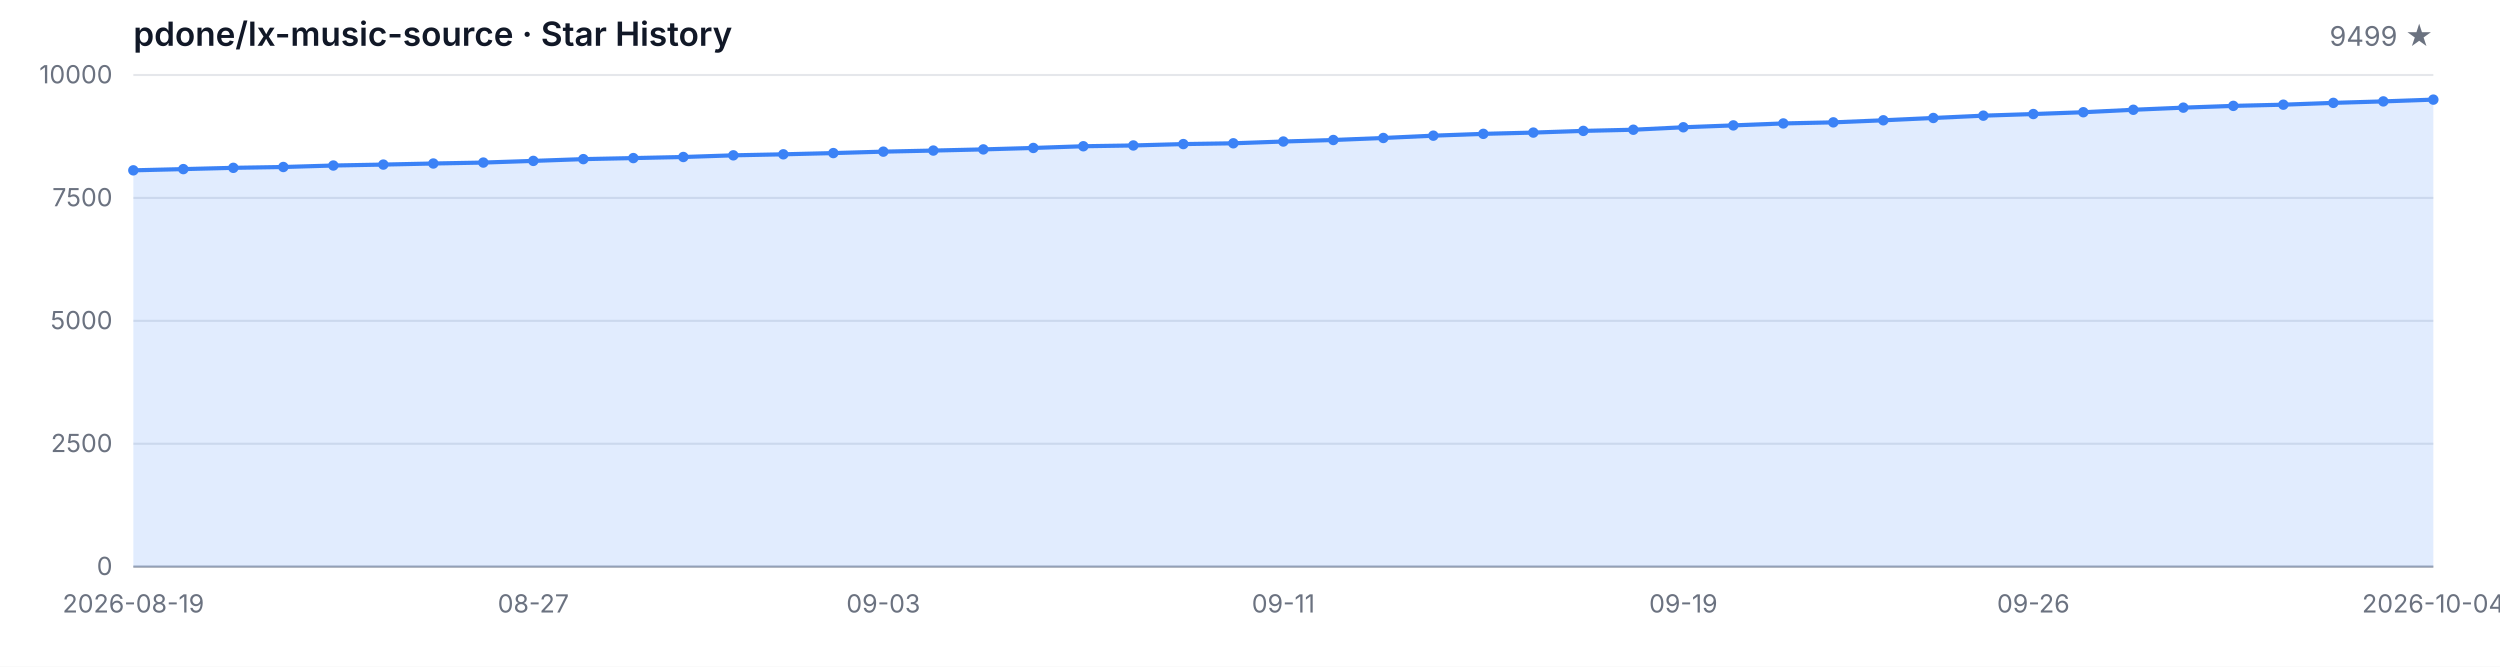
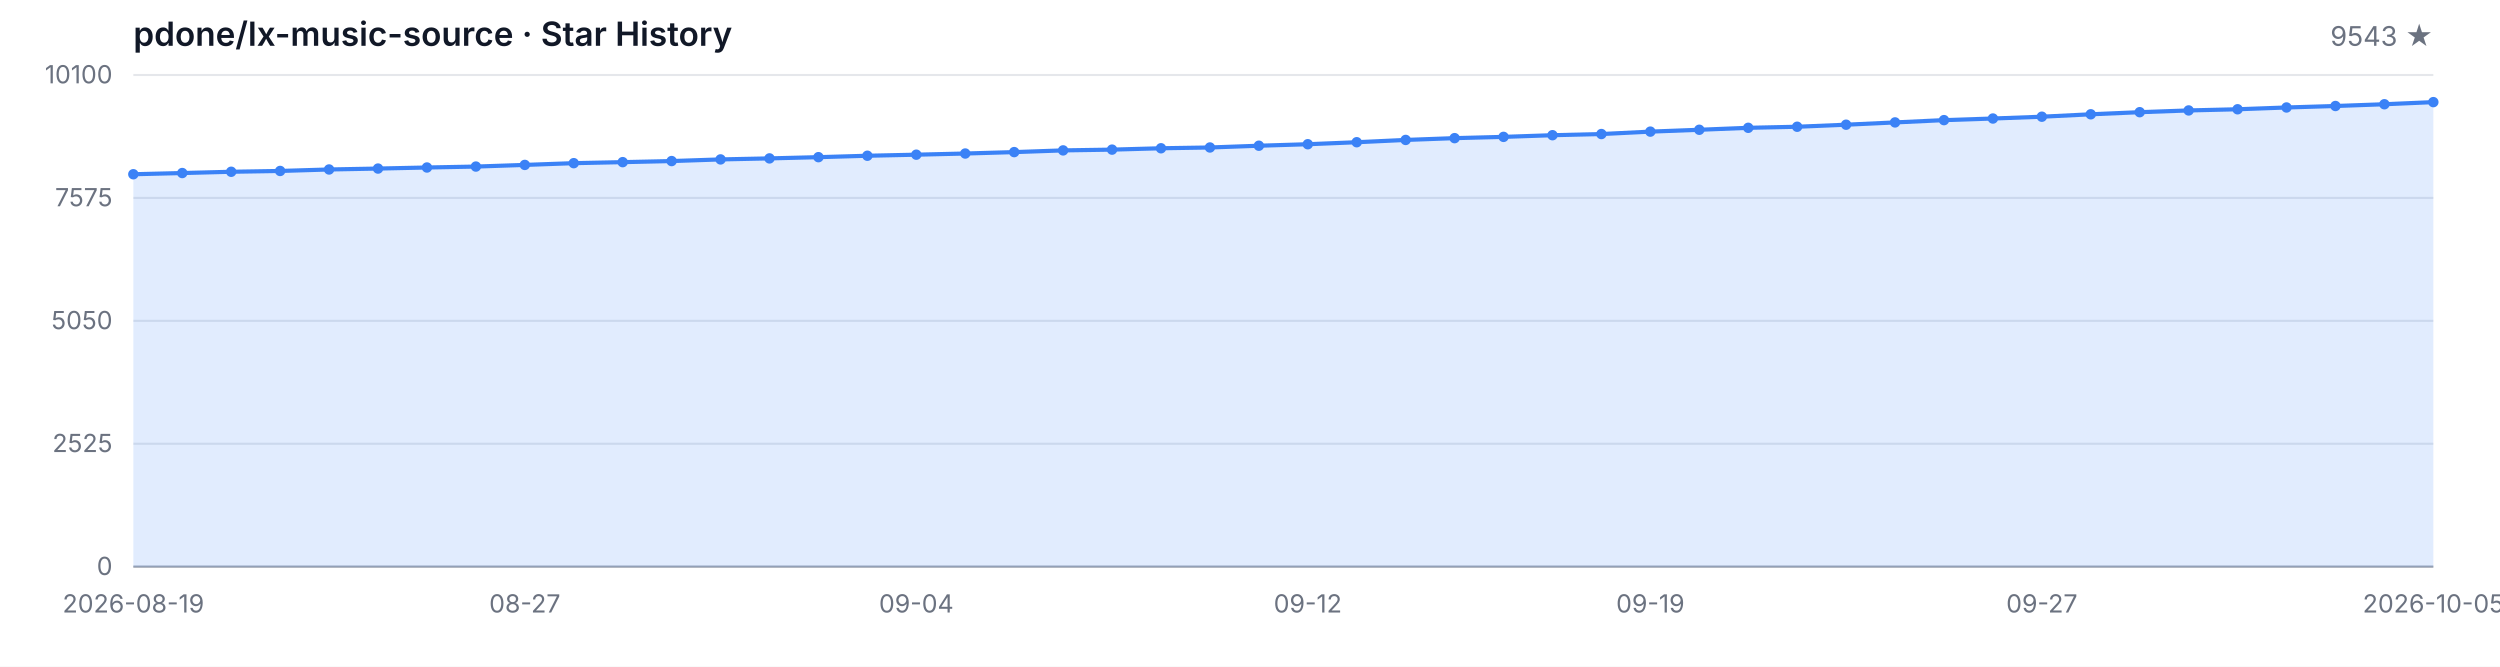
<svg xmlns="http://www.w3.org/2000/svg" width="1200" height="320" viewBox="0 0 1200 320" role="img" aria-label="Star History">
  <style>
  .bg { fill: #ffffff; }
  .grid { stroke: #e5e7eb; stroke-width: 1; }
  .axis { stroke: #9ca3af; stroke-width: 1; }
  .area { fill: rgba(59, 130, 246, 0.15); }
  .line { fill: none; stroke: #3b82f6; stroke-width: 2; stroke-linejoin: round; stroke-linecap: round; }
  .dot { fill: #3b82f6; }
  .tlabel { fill: #6b7280; font-family: -apple-system, BlinkMacSystemFont, 'Segoe UI', sans-serif; font-size: 12px; }
  .title { fill: #111827; font-family: -apple-system, BlinkMacSystemFont, 'Segoe UI', sans-serif; font-size: 16px; font-weight: 600; }
  .subtitle { fill: #6b7280; font-family: -apple-system, BlinkMacSystemFont, 'Segoe UI', sans-serif; font-size: 13px; }
  @media (prefers-color-scheme: dark) {
    .bg { fill: #0d1117; }
    .grid { stroke: #21262d; }
    .axis { stroke: #484f58; }
    .area { fill: rgba(58, 132, 255, 0.18); }
    .line { stroke: #58a6ff; }
    .dot { fill: #58a6ff; }
    .tlabel { fill: #8b949e; }
    .title { fill: #c9d1d9; }
    .subtitle { fill: #8b949e; }
  }
</style>
  <rect class="bg" width="1200" height="320" />
  <text class="title" x="64" y="22">pdone/lx-music-source · Star History</text>
-   <text class="subtitle" x="1168" y="22" text-anchor="end">9499 ★</text>
+   <text class="subtitle" x="1168" y="22" text-anchor="end">9543 ★</text>
  <line class="grid" x1="64" y1="272.00" x2="1168" y2="272.00" />
  <line class="grid" x1="64" y1="213.00" x2="1168" y2="213.00" />
  <line class="grid" x1="64" y1="154.00" x2="1168" y2="154.00" />
  <line class="grid" x1="64" y1="95.00" x2="1168" y2="95.00" />
  <line class="grid" x1="64" y1="36.00" x2="1168" y2="36.00" />
  <text class="tlabel" x="54" y="276.00" text-anchor="end">0</text>
-   <text class="tlabel" x="54" y="217.00" text-anchor="end">2500</text>
-   <text class="tlabel" x="54" y="158.00" text-anchor="end">5000</text>
-   <text class="tlabel" x="54" y="99.00" text-anchor="end">7500</text>
-   <text class="tlabel" x="54" y="40.00" text-anchor="end">10000</text>
+   <text class="tlabel" x="54" y="217.00" text-anchor="end">2525</text>
+   <text class="tlabel" x="54" y="158.00" text-anchor="end">5050</text>
+   <text class="tlabel" x="54" y="99.00" text-anchor="end">7575</text>
+   <text class="tlabel" x="54" y="40.00" text-anchor="end">10100</text>
  <line class="axis" x1="64" y1="272" x2="1168" y2="272" />
-   <path class="area" d="M 64.00 272.00 L 64.00 81.76 L 88.00 81.17 L 112.00 80.56 L 136.00 80.16 L 160.00 79.45 L 184.00 79.00 L 208.00 78.48 L 232.00 78.03 L 256.00 77.23 L 280.00 76.38 L 304.00 75.88 L 328.00 75.36 L 352.00 74.56 L 376.00 74.07 L 400.00 73.48 L 424.00 72.79 L 448.00 72.27 L 472.00 71.71 L 496.00 71.02 L 520.00 70.20 L 544.00 69.82 L 568.00 69.16 L 592.00 68.78 L 616.00 67.93 L 640.00 67.20 L 664.00 66.23 L 688.00 65.12 L 712.00 64.25 L 736.00 63.64 L 760.00 62.83 L 784.00 62.27 L 808.00 61.09 L 832.00 60.19 L 856.00 59.25 L 880.00 58.73 L 904.00 57.74 L 928.00 56.63 L 952.00 55.52 L 976.00 54.74 L 1000.00 53.87 L 1024.00 52.69 L 1048.00 51.67 L 1072.00 50.82 L 1096.00 50.25 L 1120.00 49.38 L 1144.00 48.67 L 1168.00 47.82 L 1168.00 272.00 Z" />
-   <path class="line" d="M 64.00 81.76 L 88.00 81.17 L 112.00 80.56 L 136.00 80.16 L 160.00 79.45 L 184.00 79.00 L 208.00 78.48 L 232.00 78.03 L 256.00 77.23 L 280.00 76.38 L 304.00 75.88 L 328.00 75.36 L 352.00 74.56 L 376.00 74.07 L 400.00 73.48 L 424.00 72.79 L 448.00 72.27 L 472.00 71.71 L 496.00 71.02 L 520.00 70.20 L 544.00 69.82 L 568.00 69.16 L 592.00 68.78 L 616.00 67.93 L 640.00 67.20 L 664.00 66.23 L 688.00 65.12 L 712.00 64.25 L 736.00 63.64 L 760.00 62.83 L 784.00 62.27 L 808.00 61.09 L 832.00 60.19 L 856.00 59.25 L 880.00 58.73 L 904.00 57.74 L 928.00 56.63 L 952.00 55.52 L 976.00 54.74 L 1000.00 53.87 L 1024.00 52.69 L 1048.00 51.67 L 1072.00 50.82 L 1096.00 50.25 L 1120.00 49.38 L 1144.00 48.67 L 1168.00 47.82" />
-   <circle class="dot" cx="64.00" cy="81.76" r="2.5" />
-   <circle class="dot" cx="88.00" cy="81.17" r="2.5" />
-   <circle class="dot" cx="112.00" cy="80.56" r="2.5" />
-   <circle class="dot" cx="136.00" cy="80.16" r="2.5" />
-   <circle class="dot" cx="160.00" cy="79.45" r="2.5" />
-   <circle class="dot" cx="184.00" cy="79.00" r="2.5" />
-   <circle class="dot" cx="208.00" cy="78.48" r="2.5" />
-   <circle class="dot" cx="232.00" cy="78.03" r="2.5" />
-   <circle class="dot" cx="256.00" cy="77.23" r="2.5" />
-   <circle class="dot" cx="280.00" cy="76.38" r="2.5" />
-   <circle class="dot" cx="304.00" cy="75.88" r="2.5" />
-   <circle class="dot" cx="328.00" cy="75.36" r="2.5" />
-   <circle class="dot" cx="352.00" cy="74.56" r="2.5" />
-   <circle class="dot" cx="376.00" cy="74.07" r="2.5" />
-   <circle class="dot" cx="400.00" cy="73.48" r="2.5" />
-   <circle class="dot" cx="424.00" cy="72.79" r="2.5" />
-   <circle class="dot" cx="448.00" cy="72.27" r="2.5" />
-   <circle class="dot" cx="472.00" cy="71.71" r="2.5" />
-   <circle class="dot" cx="496.00" cy="71.02" r="2.5" />
-   <circle class="dot" cx="520.00" cy="70.20" r="2.5" />
-   <circle class="dot" cx="544.00" cy="69.82" r="2.5" />
-   <circle class="dot" cx="568.00" cy="69.16" r="2.5" />
-   <circle class="dot" cx="592.00" cy="68.78" r="2.5" />
-   <circle class="dot" cx="616.00" cy="67.93" r="2.5" />
-   <circle class="dot" cx="640.00" cy="67.20" r="2.5" />
-   <circle class="dot" cx="664.00" cy="66.23" r="2.5" />
-   <circle class="dot" cx="688.00" cy="65.12" r="2.5" />
-   <circle class="dot" cx="712.00" cy="64.25" r="2.5" />
-   <circle class="dot" cx="736.00" cy="63.64" r="2.5" />
-   <circle class="dot" cx="760.00" cy="62.83" r="2.5" />
-   <circle class="dot" cx="784.00" cy="62.27" r="2.5" />
-   <circle class="dot" cx="808.00" cy="61.09" r="2.5" />
-   <circle class="dot" cx="832.00" cy="60.19" r="2.5" />
-   <circle class="dot" cx="856.00" cy="59.25" r="2.5" />
-   <circle class="dot" cx="880.00" cy="58.73" r="2.5" />
-   <circle class="dot" cx="904.00" cy="57.74" r="2.5" />
-   <circle class="dot" cx="928.00" cy="56.63" r="2.5" />
-   <circle class="dot" cx="952.00" cy="55.52" r="2.5" />
-   <circle class="dot" cx="976.00" cy="54.74" r="2.5" />
-   <circle class="dot" cx="1000.00" cy="53.87" r="2.5" />
-   <circle class="dot" cx="1024.00" cy="52.69" r="2.5" />
-   <circle class="dot" cx="1048.00" cy="51.67" r="2.5" />
-   <circle class="dot" cx="1072.00" cy="50.82" r="2.5" />
-   <circle class="dot" cx="1096.00" cy="50.25" r="2.5" />
-   <circle class="dot" cx="1120.00" cy="49.38" r="2.5" />
-   <circle class="dot" cx="1144.00" cy="48.67" r="2.5" />
-   <circle class="dot" cx="1168.00" cy="47.82" r="2.5" />
+   <path class="area" d="M 64.00 272.00 L 64.00 83.64 L 87.49 83.06 L 110.98 82.45 L 134.47 82.06 L 157.96 81.35 L 181.45 80.91 L 204.94 80.40 L 228.43 79.95 L 251.91 79.16 L 275.40 78.32 L 298.89 77.83 L 322.38 77.31 L 345.87 76.52 L 369.36 76.03 L 392.85 75.44 L 416.34 74.76 L 439.83 74.25 L 463.32 73.69 L 486.81 73.01 L 510.30 72.19 L 533.79 71.82 L 557.28 71.17 L 580.77 70.79 L 604.26 69.95 L 627.74 69.23 L 651.23 68.27 L 674.72 67.17 L 698.21 66.31 L 721.70 65.70 L 745.19 64.90 L 768.68 64.34 L 792.17 63.18 L 815.66 62.29 L 839.15 61.35 L 862.64 60.84 L 886.13 59.86 L 909.62 58.76 L 933.11 57.66 L 956.60 56.89 L 980.09 56.02 L 1003.57 54.86 L 1027.06 53.85 L 1050.55 53.01 L 1074.04 52.45 L 1097.53 51.59 L 1121.02 50.88 L 1144.51 50.04 L 1168.00 49.02 L 1168.00 272.00 Z" />
+   <path class="line" d="M 64.00 83.64 L 87.49 83.06 L 110.98 82.45 L 134.47 82.06 L 157.96 81.35 L 181.45 80.91 L 204.94 80.40 L 228.43 79.95 L 251.91 79.16 L 275.40 78.32 L 298.89 77.83 L 322.38 77.31 L 345.87 76.52 L 369.36 76.03 L 392.85 75.44 L 416.34 74.76 L 439.83 74.25 L 463.32 73.69 L 486.81 73.01 L 510.30 72.19 L 533.79 71.82 L 557.28 71.17 L 580.77 70.79 L 604.26 69.95 L 627.74 69.23 L 651.23 68.27 L 674.72 67.17 L 698.21 66.31 L 721.70 65.70 L 745.19 64.90 L 768.68 64.34 L 792.17 63.18 L 815.66 62.29 L 839.15 61.35 L 862.64 60.84 L 886.13 59.86 L 909.62 58.76 L 933.11 57.66 L 956.60 56.89 L 980.09 56.02 L 1003.57 54.86 L 1027.06 53.85 L 1050.55 53.01 L 1074.04 52.45 L 1097.53 51.59 L 1121.02 50.88 L 1144.51 50.04 L 1168.00 49.02" />
+   <circle class="dot" cx="64.00" cy="83.64" r="2.5" />
+   <circle class="dot" cx="87.49" cy="83.06" r="2.5" />
+   <circle class="dot" cx="110.98" cy="82.45" r="2.5" />
+   <circle class="dot" cx="134.47" cy="82.06" r="2.5" />
+   <circle class="dot" cx="157.96" cy="81.35" r="2.5" />
+   <circle class="dot" cx="181.45" cy="80.91" r="2.5" />
+   <circle class="dot" cx="204.94" cy="80.40" r="2.5" />
+   <circle class="dot" cx="228.43" cy="79.95" r="2.5" />
+   <circle class="dot" cx="251.91" cy="79.16" r="2.5" />
+   <circle class="dot" cx="275.40" cy="78.32" r="2.5" />
+   <circle class="dot" cx="298.89" cy="77.83" r="2.5" />
+   <circle class="dot" cx="322.38" cy="77.31" r="2.5" />
+   <circle class="dot" cx="345.87" cy="76.52" r="2.5" />
+   <circle class="dot" cx="369.36" cy="76.03" r="2.5" />
+   <circle class="dot" cx="392.85" cy="75.44" r="2.5" />
+   <circle class="dot" cx="416.34" cy="74.76" r="2.5" />
+   <circle class="dot" cx="439.83" cy="74.25" r="2.5" />
+   <circle class="dot" cx="463.32" cy="73.69" r="2.5" />
+   <circle class="dot" cx="486.81" cy="73.01" r="2.5" />
+   <circle class="dot" cx="510.30" cy="72.19" r="2.5" />
+   <circle class="dot" cx="533.79" cy="71.82" r="2.5" />
+   <circle class="dot" cx="557.28" cy="71.17" r="2.5" />
+   <circle class="dot" cx="580.77" cy="70.79" r="2.5" />
+   <circle class="dot" cx="604.26" cy="69.95" r="2.5" />
+   <circle class="dot" cx="627.74" cy="69.23" r="2.5" />
+   <circle class="dot" cx="651.23" cy="68.27" r="2.5" />
+   <circle class="dot" cx="674.72" cy="67.17" r="2.5" />
+   <circle class="dot" cx="698.21" cy="66.31" r="2.5" />
+   <circle class="dot" cx="721.70" cy="65.70" r="2.5" />
+   <circle class="dot" cx="745.19" cy="64.90" r="2.5" />
+   <circle class="dot" cx="768.68" cy="64.34" r="2.5" />
+   <circle class="dot" cx="792.17" cy="63.18" r="2.5" />
+   <circle class="dot" cx="815.66" cy="62.29" r="2.5" />
+   <circle class="dot" cx="839.15" cy="61.35" r="2.5" />
+   <circle class="dot" cx="862.64" cy="60.84" r="2.5" />
+   <circle class="dot" cx="886.13" cy="59.86" r="2.5" />
+   <circle class="dot" cx="909.62" cy="58.76" r="2.5" />
+   <circle class="dot" cx="933.11" cy="57.66" r="2.5" />
+   <circle class="dot" cx="956.60" cy="56.89" r="2.5" />
+   <circle class="dot" cx="980.09" cy="56.02" r="2.5" />
+   <circle class="dot" cx="1003.57" cy="54.86" r="2.5" />
+   <circle class="dot" cx="1027.06" cy="53.85" r="2.5" />
+   <circle class="dot" cx="1050.55" cy="53.01" r="2.5" />
+   <circle class="dot" cx="1074.04" cy="52.45" r="2.5" />
+   <circle class="dot" cx="1097.53" cy="51.59" r="2.5" />
+   <circle class="dot" cx="1121.02" cy="50.88" r="2.5" />
+   <circle class="dot" cx="1144.51" cy="50.04" r="2.5" />
+   <circle class="dot" cx="1168.00" cy="49.02" r="2.5" />
  <text class="tlabel" x="64.00" y="294" text-anchor="middle">2026-08-19</text>
-   <text class="tlabel" x="256.00" y="294" text-anchor="middle">08-27</text>
-   <text class="tlabel" x="424.00" y="294" text-anchor="middle">09-03</text>
-   <text class="tlabel" x="616.00" y="294" text-anchor="middle">09-11</text>
-   <text class="tlabel" x="808.00" y="294" text-anchor="middle">09-19</text>
-   <text class="tlabel" x="976.00" y="294" text-anchor="middle">09-26</text>
-   <text class="tlabel" x="1168.00" y="294" text-anchor="middle">2026-10-04</text>
+   <text class="tlabel" x="251.91" y="294" text-anchor="middle">08-27</text>
+   <text class="tlabel" x="439.83" y="294" text-anchor="middle">09-04</text>
+   <text class="tlabel" x="627.74" y="294" text-anchor="middle">09-12</text>
+   <text class="tlabel" x="792.17" y="294" text-anchor="middle">09-19</text>
+   <text class="tlabel" x="980.09" y="294" text-anchor="middle">09-27</text>
+   <text class="tlabel" x="1168.00" y="294" text-anchor="middle">2026-10-05</text>
</svg>
